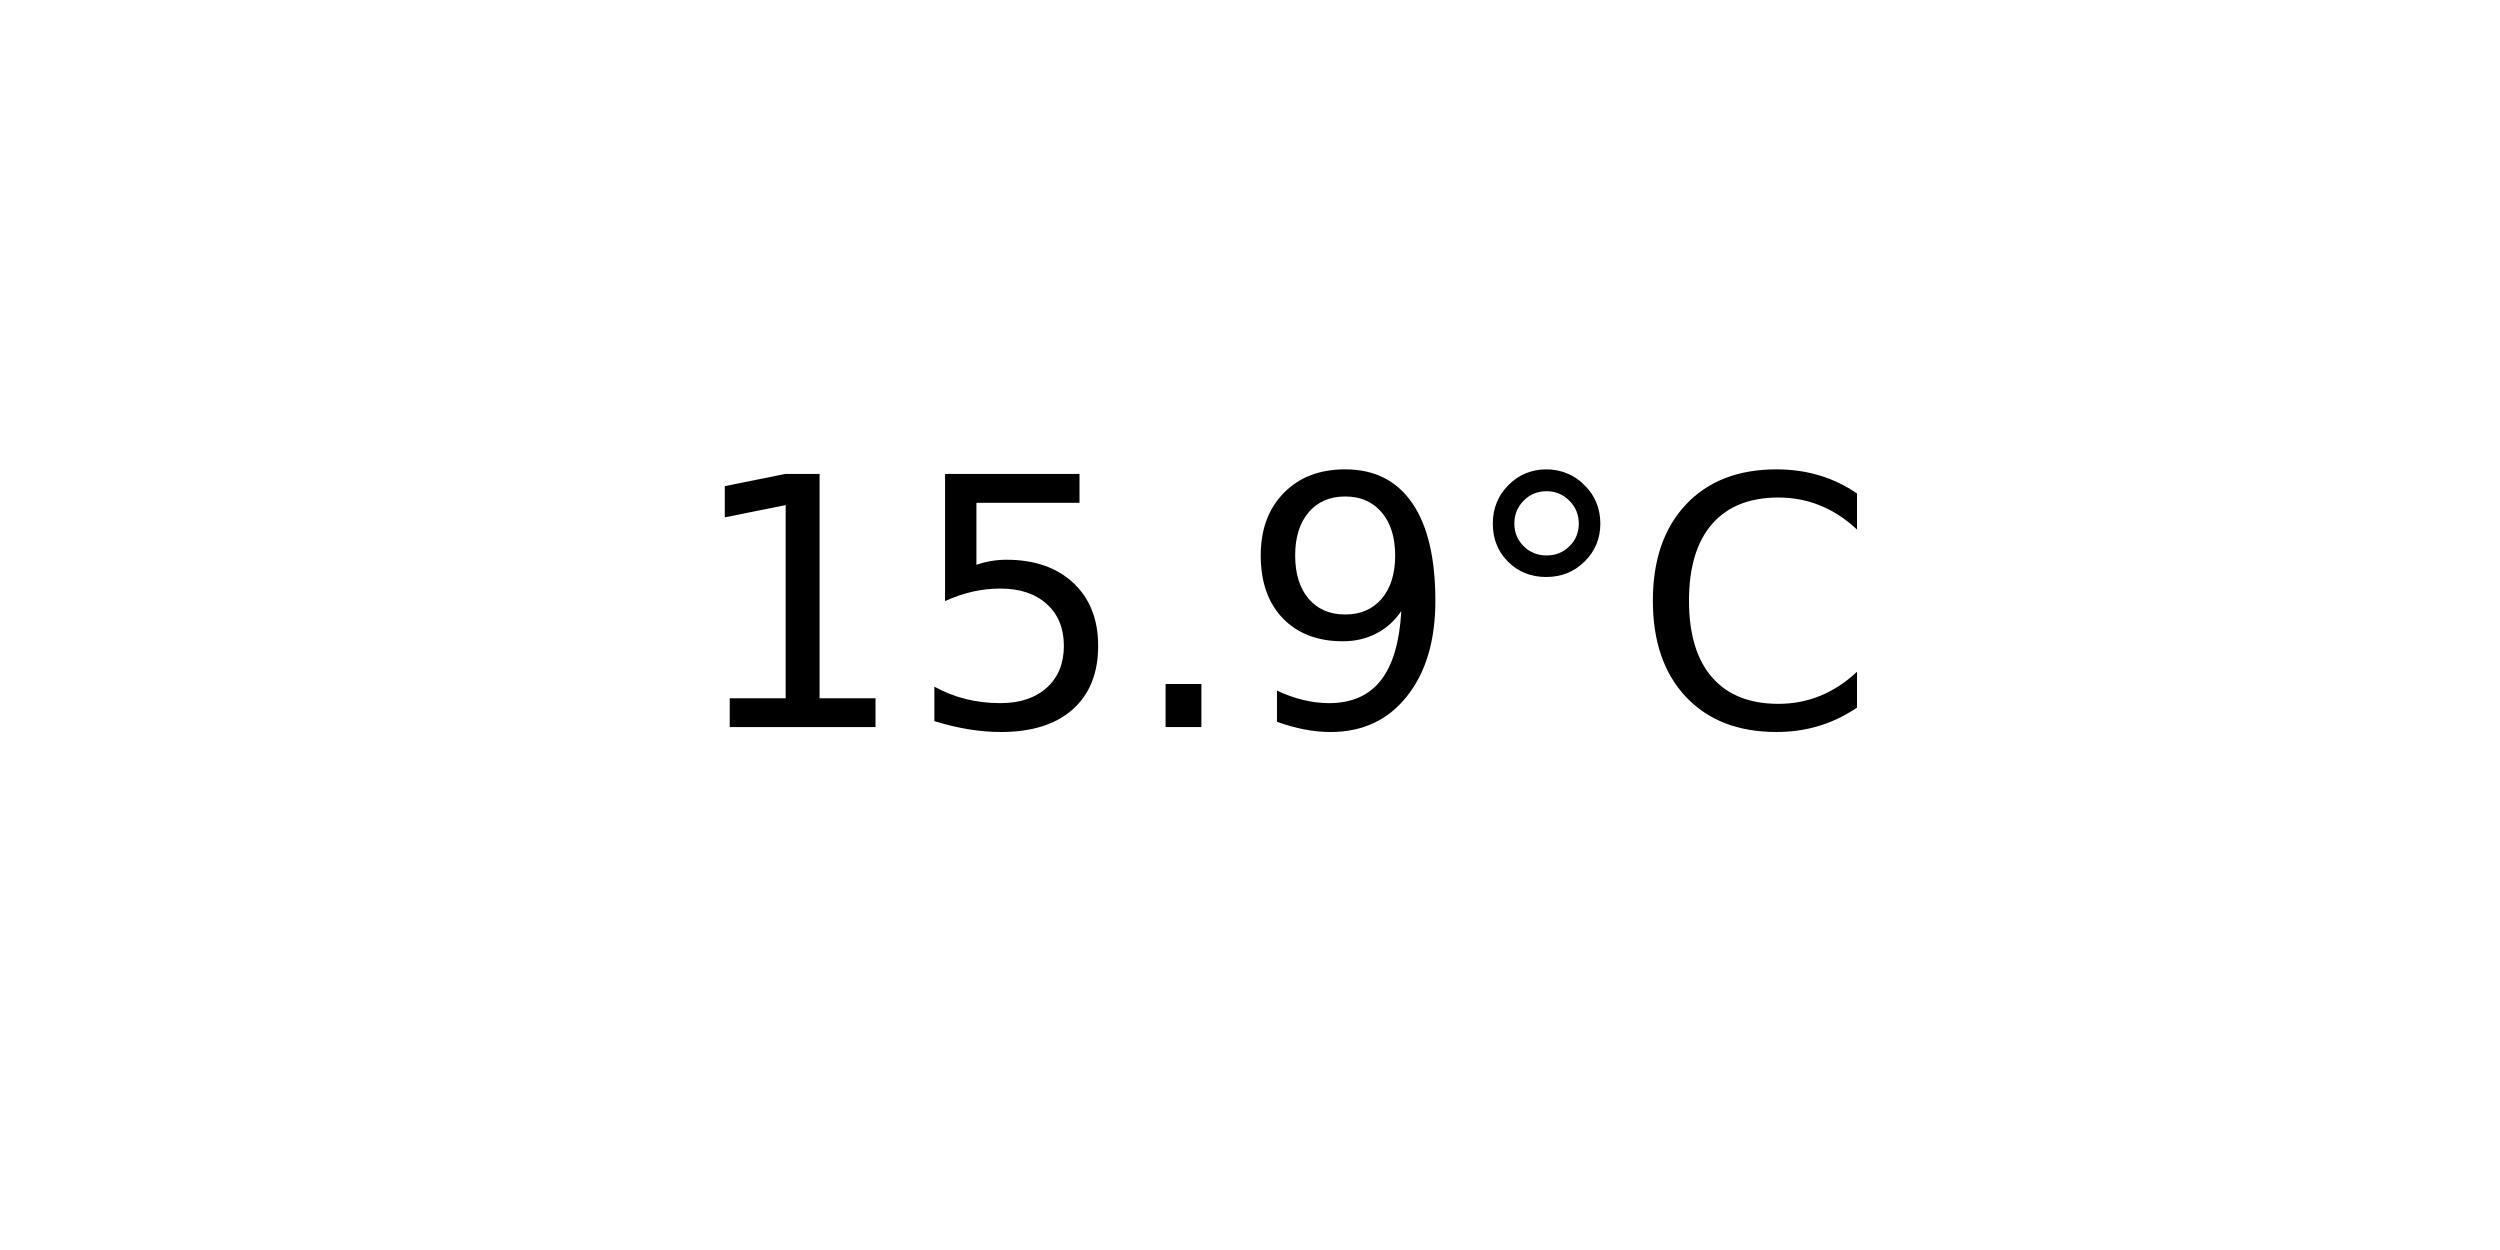
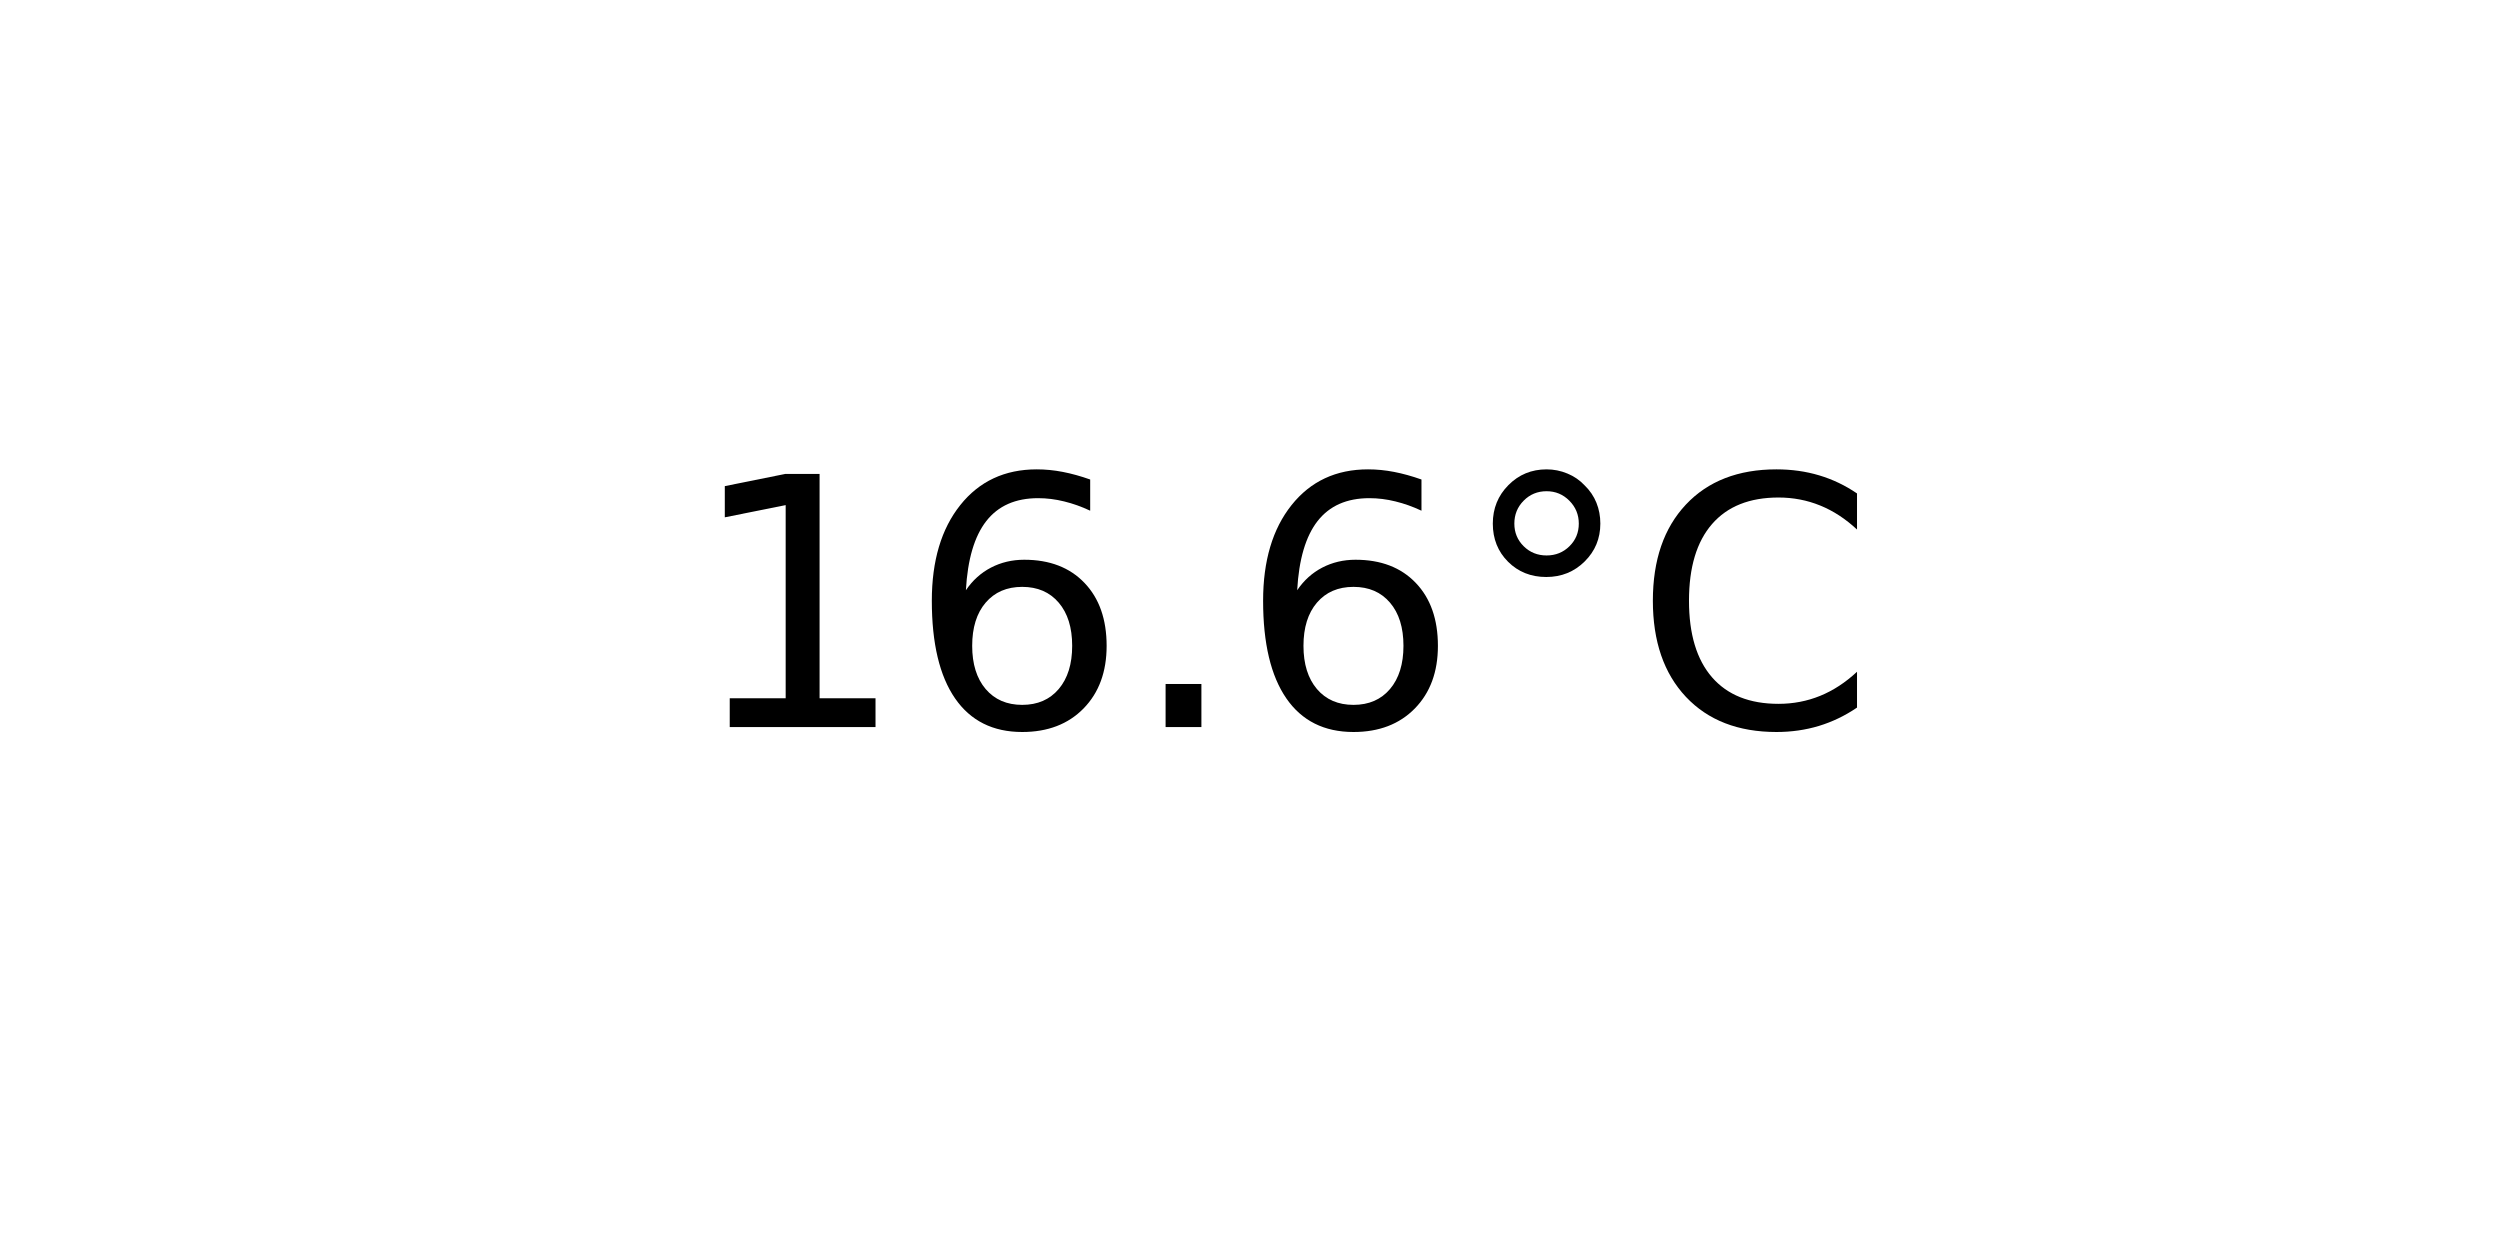
<svg xmlns="http://www.w3.org/2000/svg" xmlns:xlink="http://www.w3.org/1999/xlink" width="72pt" height="36pt" viewBox="0 0 72 36" version="1.1">
  <defs>
    <style type="text/css">*{stroke-linejoin: round; stroke-linecap: butt}</style>
  </defs>
  <g id="figure_1">
    <g id="axes_1">
      <g id="text_1">
        <g transform="translate(19.77578 20.93937) scale(0.1 -0.1)">
          <defs>
            <path id="DejaVuSans-31" d="M 794 531  L 1825 531  L 1825 4091  L 703 3866  L 703 4441  L 1819 4666  L 2450 4666  L 2450 531  L 3481 531  L 3481 0  L 794 0  L 794 531  z " transform="scale(0.015625)" />
-             <path id="DejaVuSans-35" d="M 691 4666  L 3169 4666  L 3169 4134  L 1269 4134  L 1269 2991  Q 1406 3038 1543 3061  Q 1681 3084 1819 3084  Q 2600 3084 3056 2656  Q 3513 2228 3513 1497  Q 3513 744 3044 326  Q 2575 -91 1722 -91  Q 1428 -91 1123 -41  Q 819 9 494 109  L 494 744  Q 775 591 1075 516  Q 1375 441 1709 441  Q 2250 441 2565 725  Q 2881 1009 2881 1497  Q 2881 1984 2565 2268  Q 2250 2553 1709 2553  Q 1456 2553 1204 2497  Q 953 2441 691 2322  L 691 4666  z " transform="scale(0.015625)" />
+             <path id="DejaVuSans-36" d="M 2113 2584  Q 1688 2584 1439 2293  Q 1191 2003 1191 1497  Q 1191 994 1439 701  Q 1688 409 2113 409  Q 2538 409 2786 701  Q 3034 994 3034 1497  Q 3034 2003 2786 2293  Q 2538 2584 2113 2584  z M 3366 4563  L 3366 3988  Q 3128 4100 2886 4159  Q 2644 4219 2406 4219  Q 1781 4219 1451 3797  Q 1122 3375 1075 2522  Q 1259 2794 1537 2939  Q 1816 3084 2150 3084  Q 2853 3084 3261 2657  Q 3669 2231 3669 1497  Q 3669 778 3244 343  Q 2819 -91 2113 -91  Q 1303 -91 875 529  Q 447 1150 447 2328  Q 447 3434 972 4092  Q 1497 4750 2381 4750  Q 2619 4750 2861 4703  Q 3103 4656 3366 4563  z " transform="scale(0.015625)" />
            <path id="DejaVuSans-2e" d="M 684 794  L 1344 794  L 1344 0  L 684 0  L 684 794  z " transform="scale(0.015625)" />
-             <path id="DejaVuSans-39" d="M 703 97  L 703 672  Q 941 559 1184 500  Q 1428 441 1663 441  Q 2288 441 2617 861  Q 2947 1281 2994 2138  Q 2813 1869 2534 1725  Q 2256 1581 1919 1581  Q 1219 1581 811 2004  Q 403 2428 403 3163  Q 403 3881 828 4315  Q 1253 4750 1959 4750  Q 2769 4750 3195 4129  Q 3622 3509 3622 2328  Q 3622 1225 3098 567  Q 2575 -91 1691 -91  Q 1453 -91 1209 -44  Q 966 3 703 97  z M 1959 2075  Q 2384 2075 2632 2365  Q 2881 2656 2881 3163  Q 2881 3666 2632 3958  Q 2384 4250 1959 4250  Q 1534 4250 1286 3958  Q 1038 3666 1038 3163  Q 1038 2656 1286 2365  Q 1534 2075 1959 2075  z " transform="scale(0.015625)" />
            <path id="DejaVuSans-b0" d="M 1600 4347  Q 1350 4347 1178 4173  Q 1006 4000 1006 3750  Q 1006 3503 1178 3333  Q 1350 3163 1600 3163  Q 1850 3163 2022 3333  Q 2194 3503 2194 3750  Q 2194 3997 2020 4172  Q 1847 4347 1600 4347  z M 1600 4750  Q 1800 4750 1984 4673  Q 2169 4597 2303 4453  Q 2447 4313 2519 4134  Q 2591 3956 2591 3750  Q 2591 3338 2302 3052  Q 2013 2766 1594 2766  Q 1172 2766 890 3047  Q 609 3328 609 3750  Q 609 4169 896 4459  Q 1184 4750 1600 4750  z " transform="scale(0.015625)" />
            <path id="DejaVuSans-43" d="M 4122 4306  L 4122 3641  Q 3803 3938 3442 4084  Q 3081 4231 2675 4231  Q 1875 4231 1450 3742  Q 1025 3253 1025 2328  Q 1025 1406 1450 917  Q 1875 428 2675 428  Q 3081 428 3442 575  Q 3803 722 4122 1019  L 4122 359  Q 3791 134 3420 21  Q 3050 -91 2638 -91  Q 1578 -91 968 557  Q 359 1206 359 2328  Q 359 3453 968 4101  Q 1578 4750 2638 4750  Q 3056 4750 3426 4639  Q 3797 4528 4122 4306  z " transform="scale(0.015625)" />
          </defs>
          <use xlink:href="#DejaVuSans-31" />
-           <use xlink:href="#DejaVuSans-35" x="63.623" />
+           <use xlink:href="#DejaVuSans-36" x="63.623" />
          <use xlink:href="#DejaVuSans-2e" x="127.246" />
-           <use xlink:href="#DejaVuSans-39" x="159.033" />
+           <use xlink:href="#DejaVuSans-36" x="159.033" />
          <use xlink:href="#DejaVuSans-b0" x="222.656" />
          <use xlink:href="#DejaVuSans-43" x="272.656" />
        </g>
      </g>
    </g>
  </g>
</svg>
